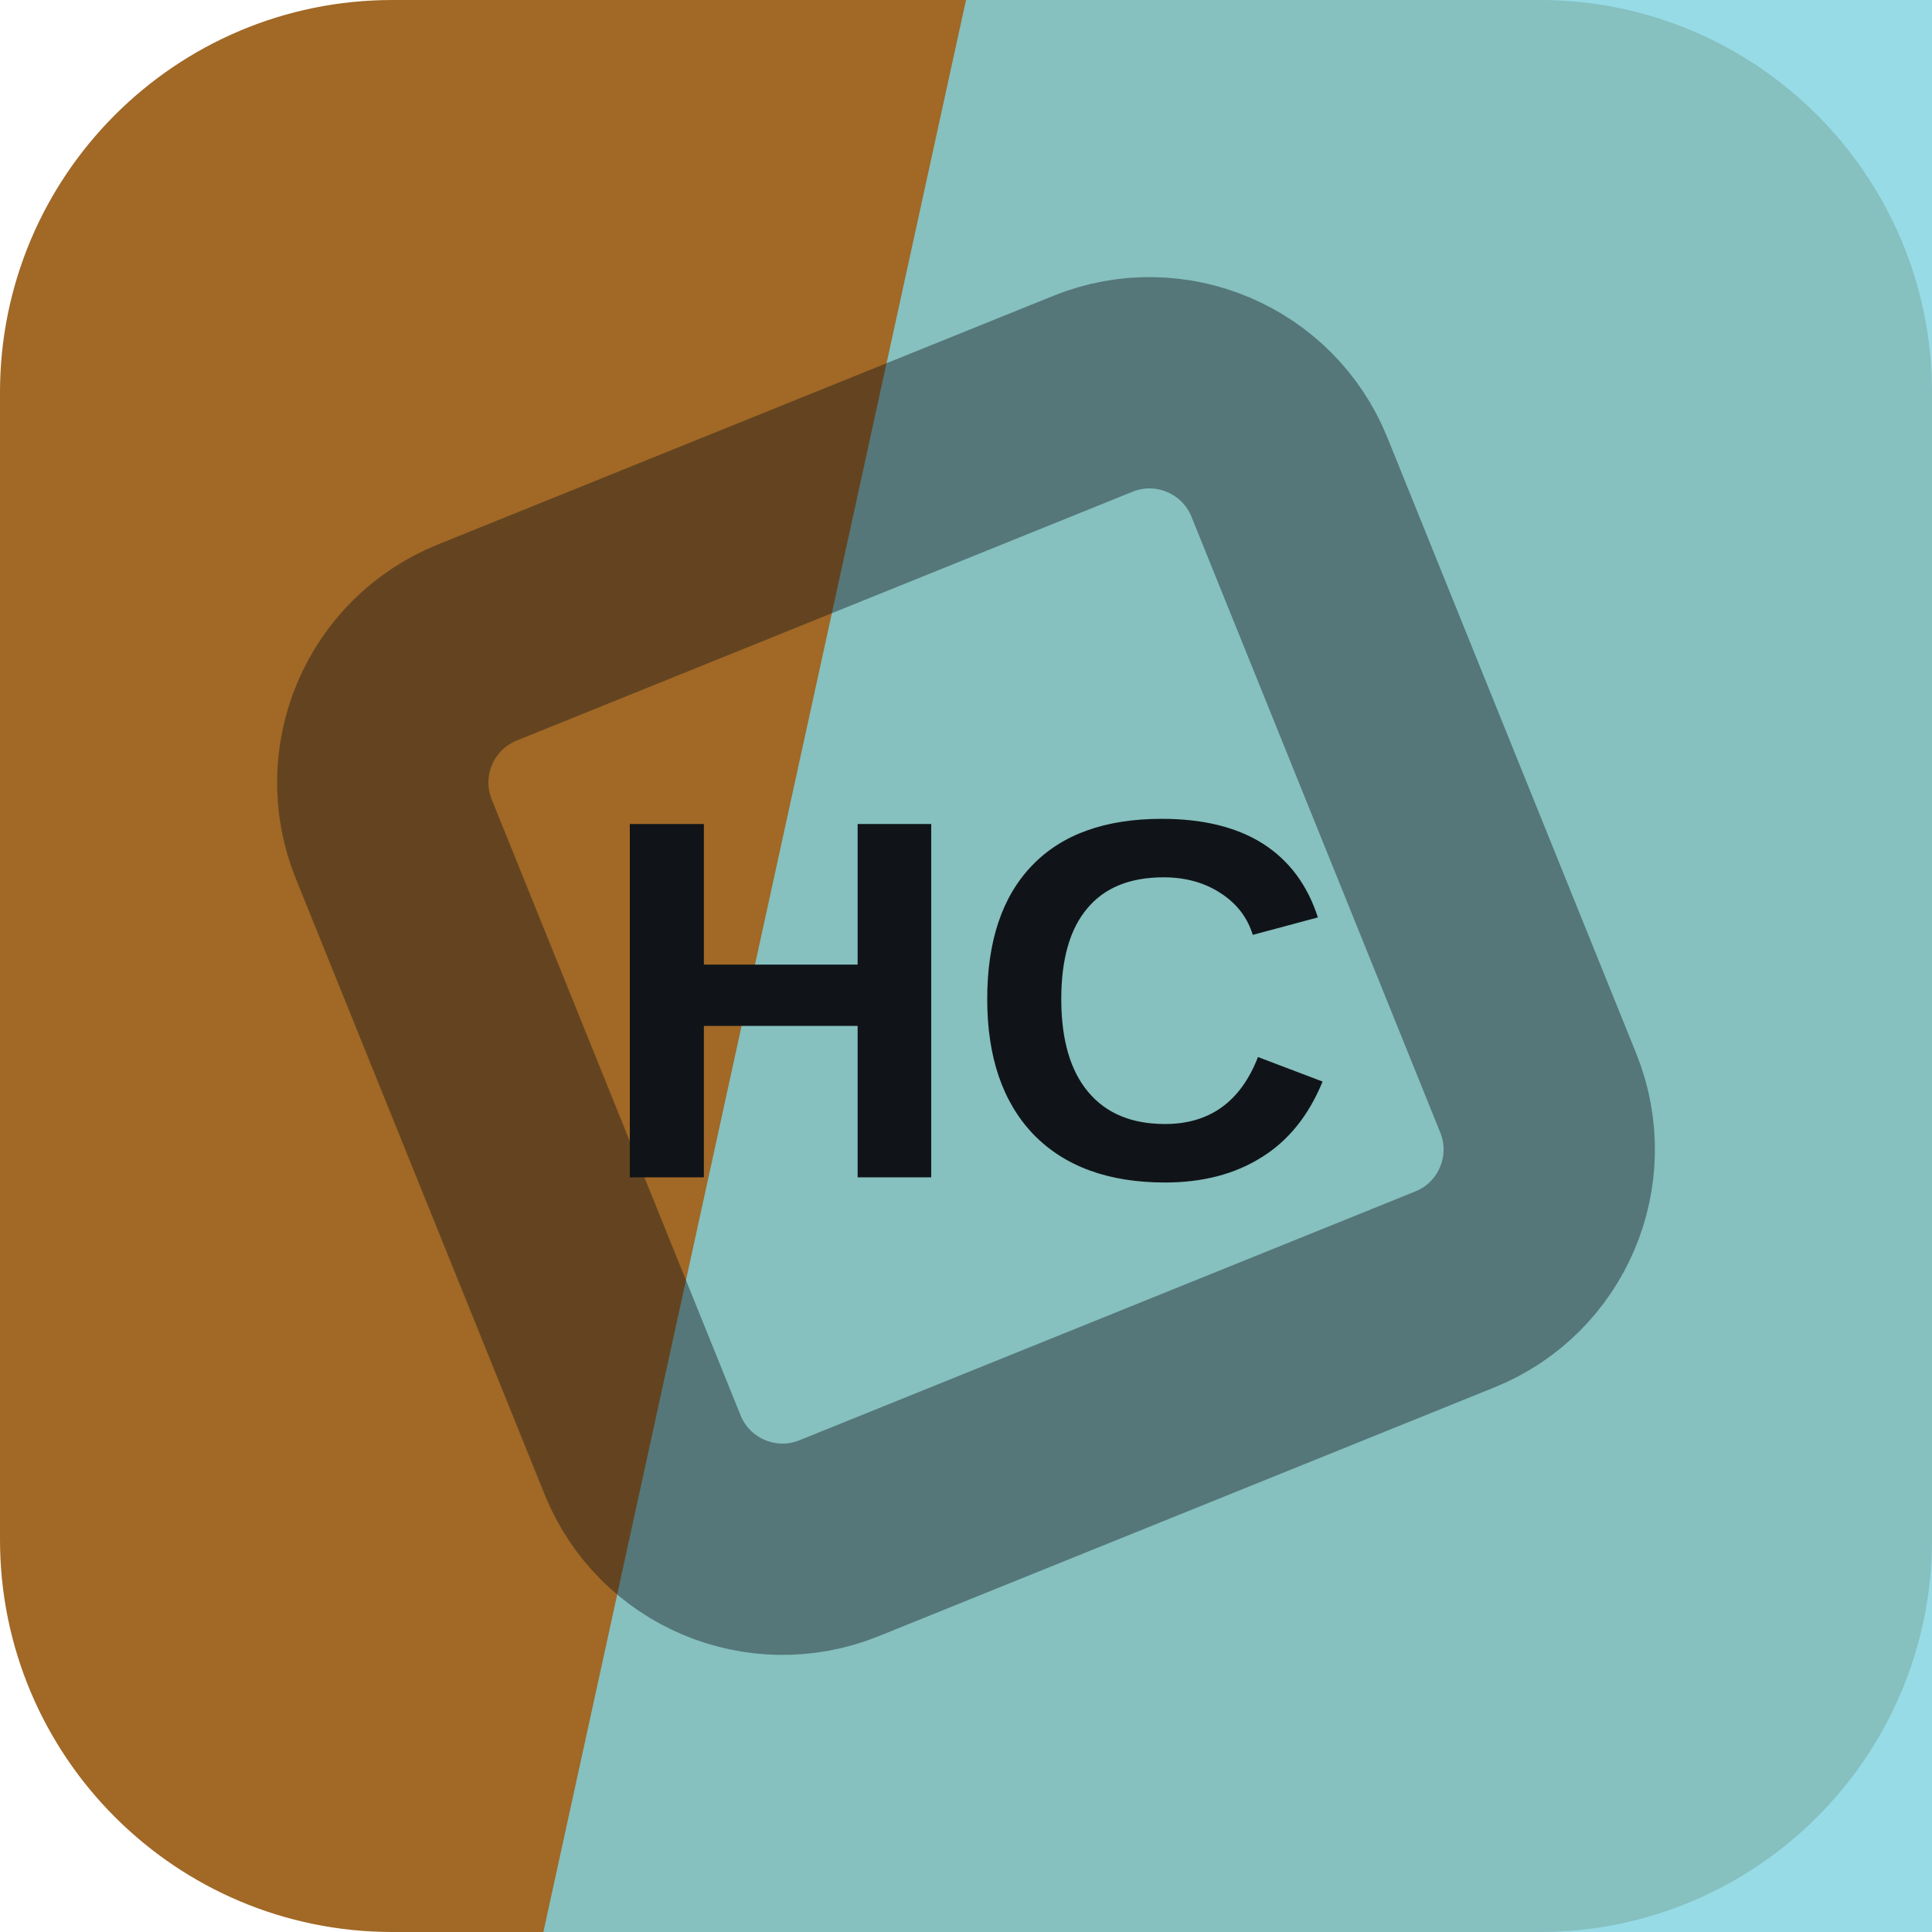
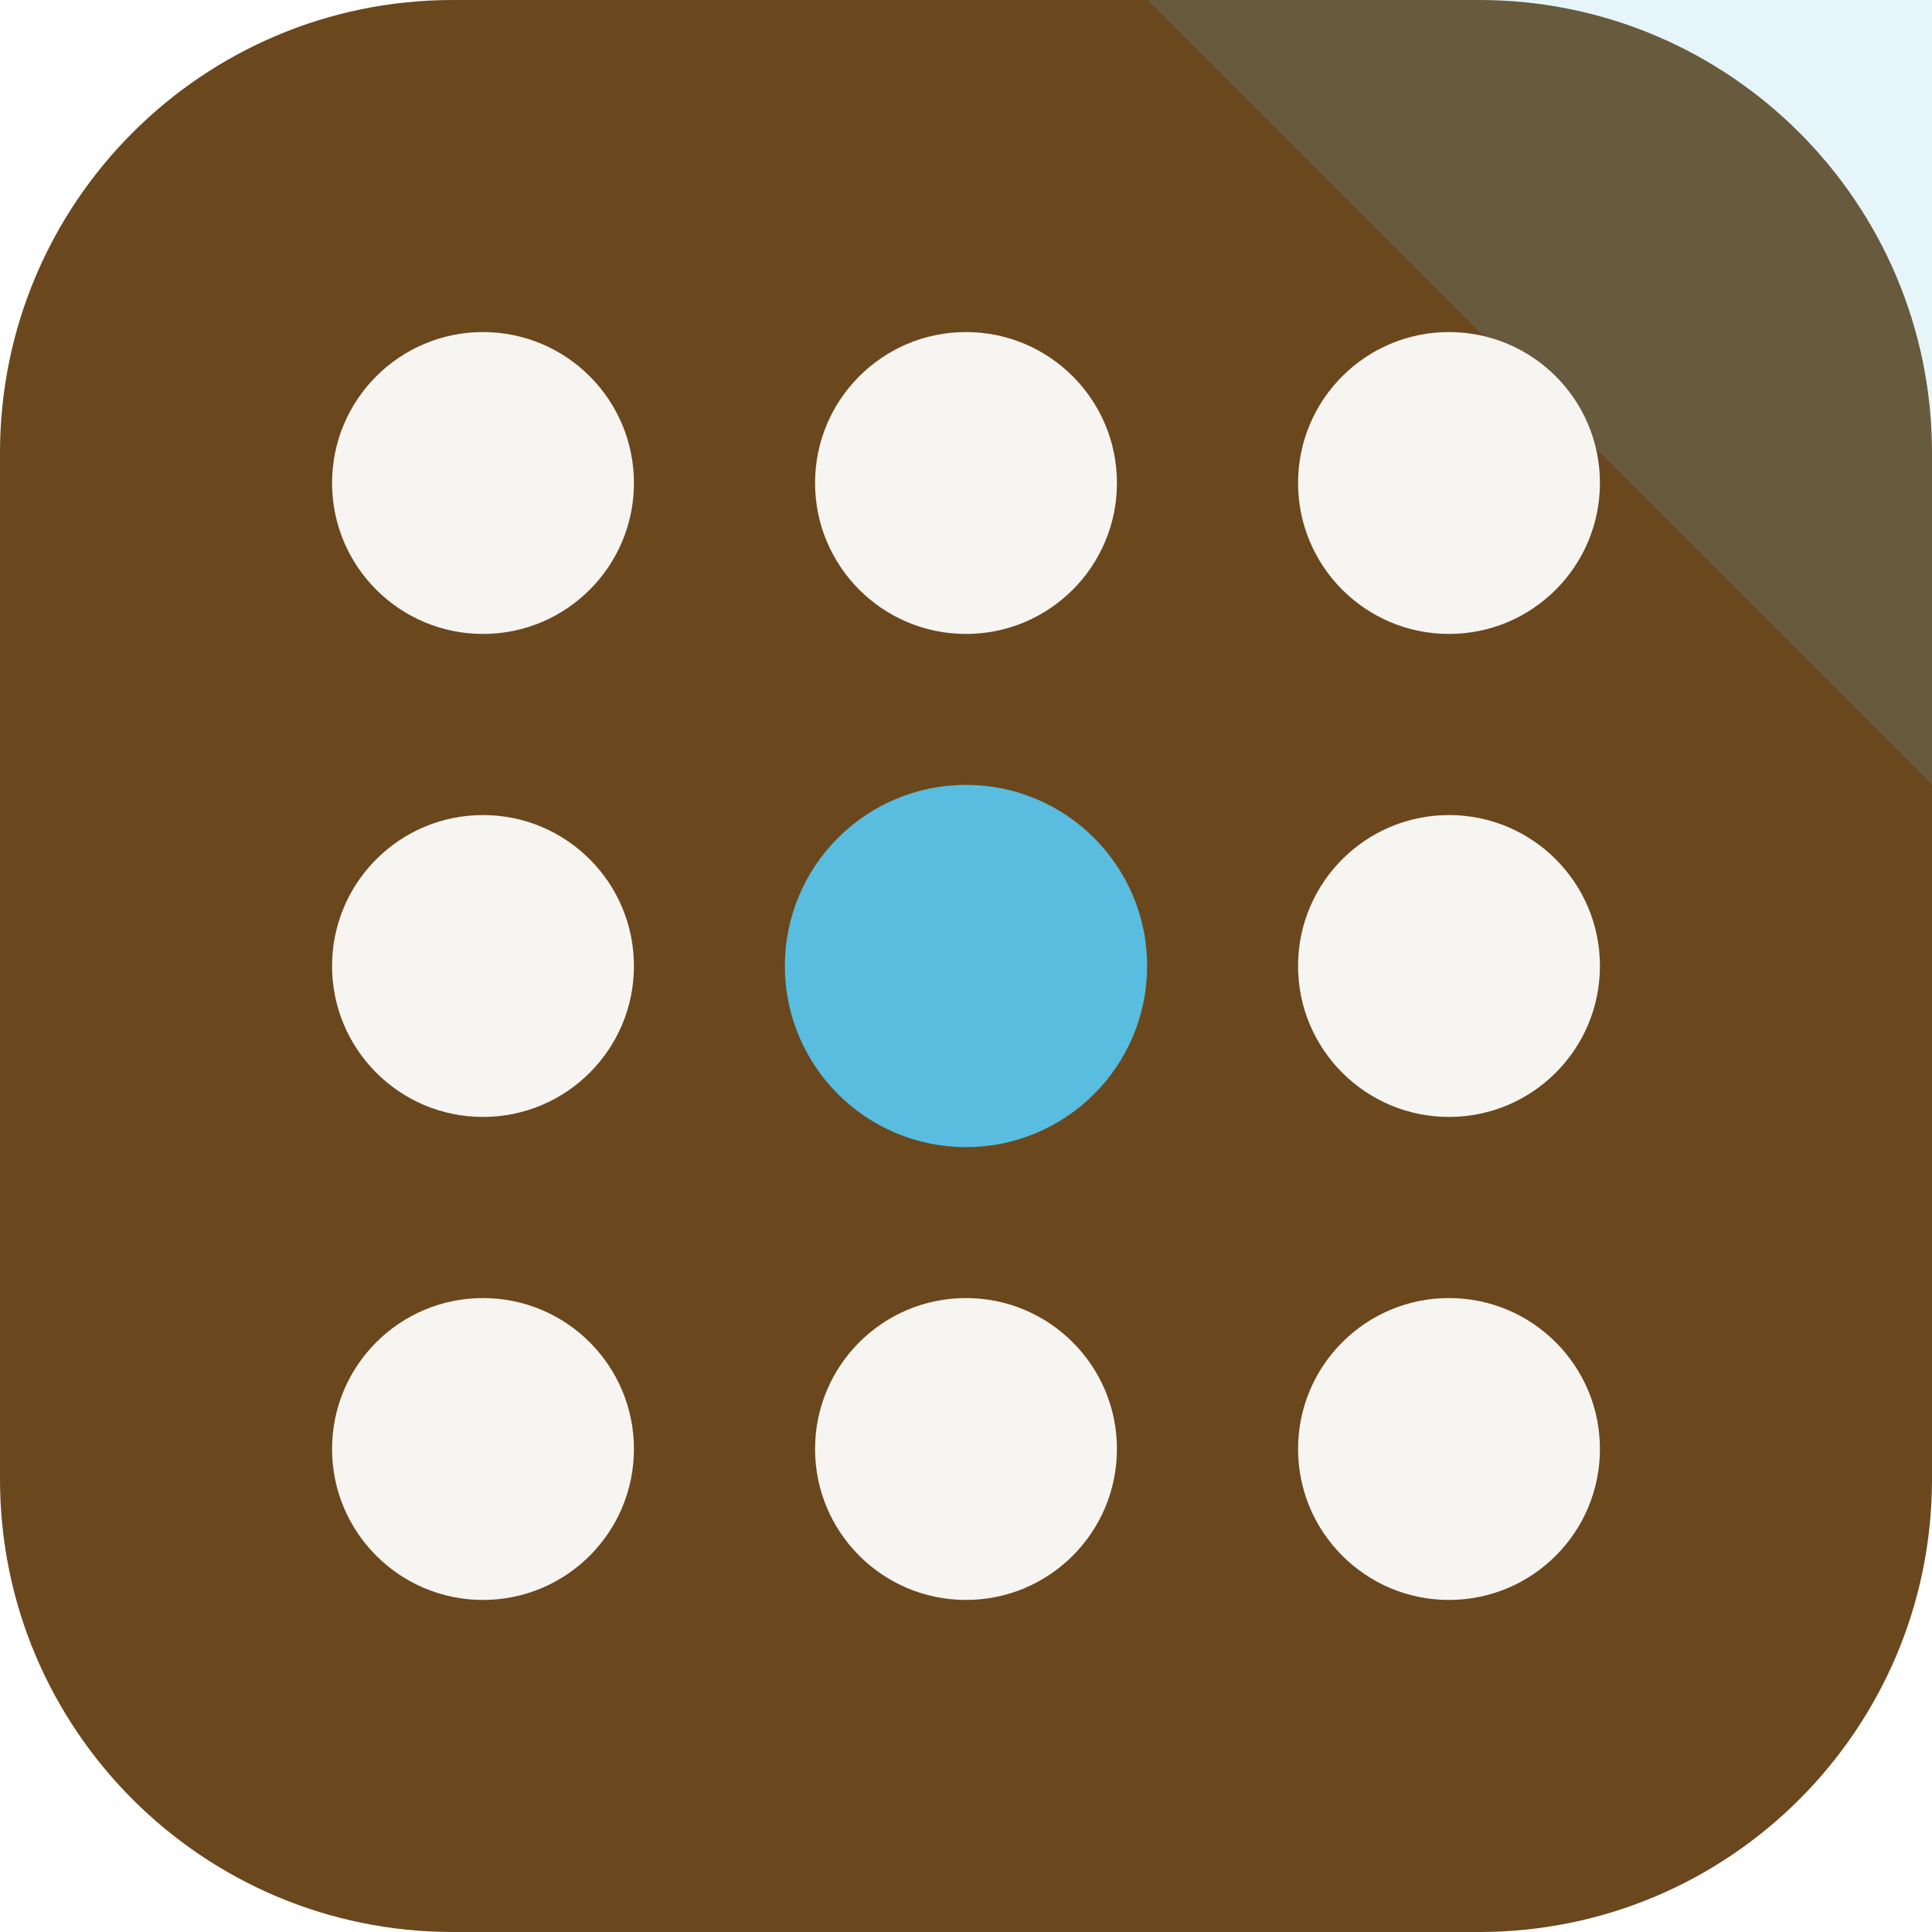
<svg xmlns="http://www.w3.org/2000/svg" width="64" height="64" viewBox="0 0 64 64" role="img">
-   <rect width="64" height="64" rx="13" fill="hsl(32 62% 39%)" />
-   <path d="M32 0h32v64H18Z" fill="hsl(188 61% 69%)" opacity="0.82" />
-   <g transform="rotate(293 32 32)" opacity="0.42">
-     <rect x="16" y="16" width="32" height="32" rx="5" fill="none" stroke="#101418" stroke-width="7" transform="rotate(45 32 32)" />
+   <rect width="64" height="64" rx="15" fill="hsl(32 56% 27%)" />
+   <path d="M64 0v26L38 0Z" fill="hsl(195 68% 61%)" opacity="0.16" />
+   <g transform="rotate(90 32 32)">
+     <circle cx="16" cy="16" r="5" fill="hsl(32 24% 96%)" />
+     <circle cx="32" cy="16" r="5" fill="hsl(32 24% 96%)" />
+     <circle cx="48" cy="16" r="5" fill="hsl(32 24% 96%)" />
+     <circle cx="16" cy="32" r="5" fill="hsl(32 24% 96%)" />
+     <circle cx="32" cy="32" r="6" fill="hsl(195 68% 61%)" />
+     <circle cx="48" cy="32" r="5" fill="hsl(32 24% 96%)" />
+     <circle cx="16" cy="48" r="5" fill="hsl(32 24% 96%)" />
+     <circle cx="32" cy="48" r="5" fill="hsl(32 24% 96%)" />
+     <circle cx="48" cy="48" r="5" fill="hsl(32 24% 96%)" />
  </g>
-   <text x="32" y="39" text-anchor="middle" fill="#101418" font-family="Arial,Helvetica,sans-serif" font-size="17" font-weight="700" letter-spacing="0">HC</text>
</svg>
